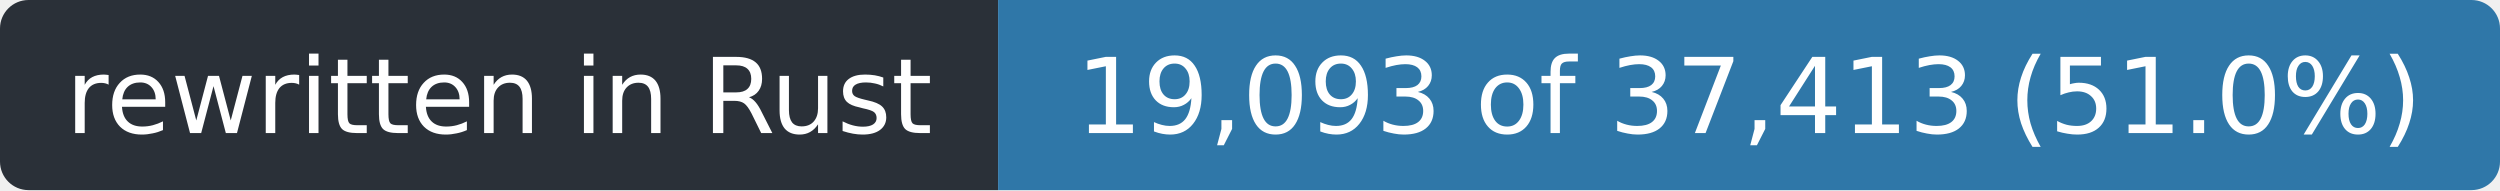
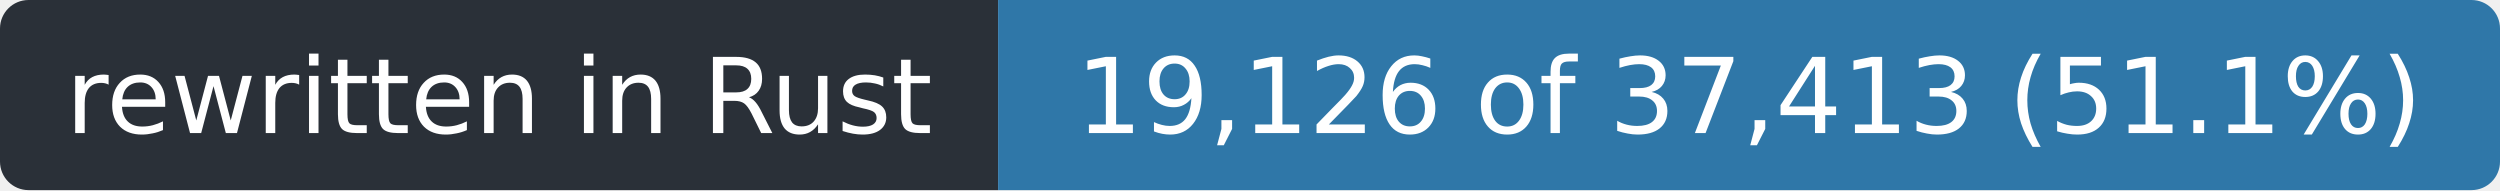
- <svg xmlns="http://www.w3.org/2000/svg" width="263" height="20" role="img" aria-label="rewritten in Rust: 19,093 of 37,413 (51.0%)">
+ <svg xmlns="http://www.w3.org/2000/svg" width="263" height="20" role="img" aria-label="rewritten in Rust: 19,126 of 37,413 (51.1%)">
  <clipPath id="r">
    <rect width="263" height="20" rx="3" />
  </clipPath>
  <g clip-path="url(#r)">
    <rect width="105" height="20" fill="#2a3038" />
    <rect x="105" width="158" height="20" fill="#2f77a8" />
  </g>
  <g fill="#fff" font-family="Verdana,Geneva,DejaVu Sans,sans-serif" font-size="11" text-anchor="middle">
    <text x="52.5" y="14" textLength="93">rewritten in Rust</text>
-     <text x="184.0" y="14" textLength="146">19,093 of 37,413 (51.0%)</text>
+     <text x="184.0" y="14" textLength="146">19,126 of 37,413 (51.1%)</text>
  </g>
</svg>
